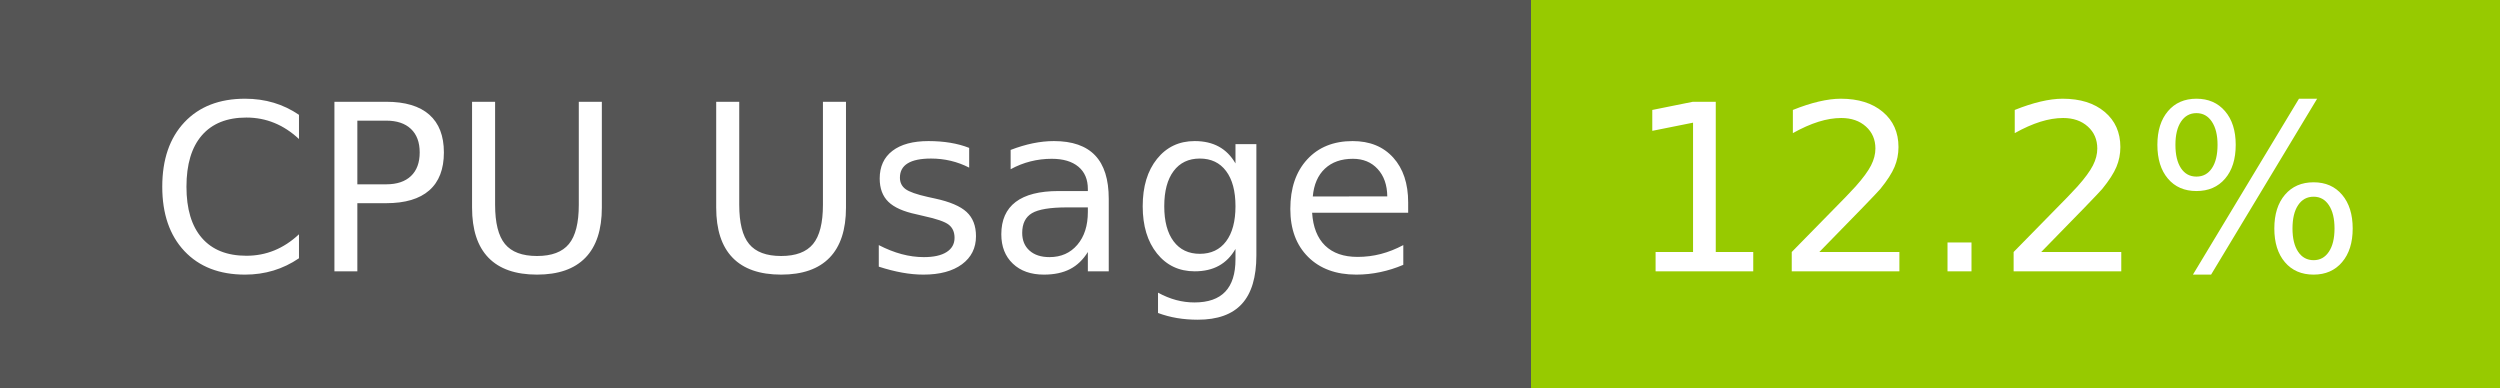
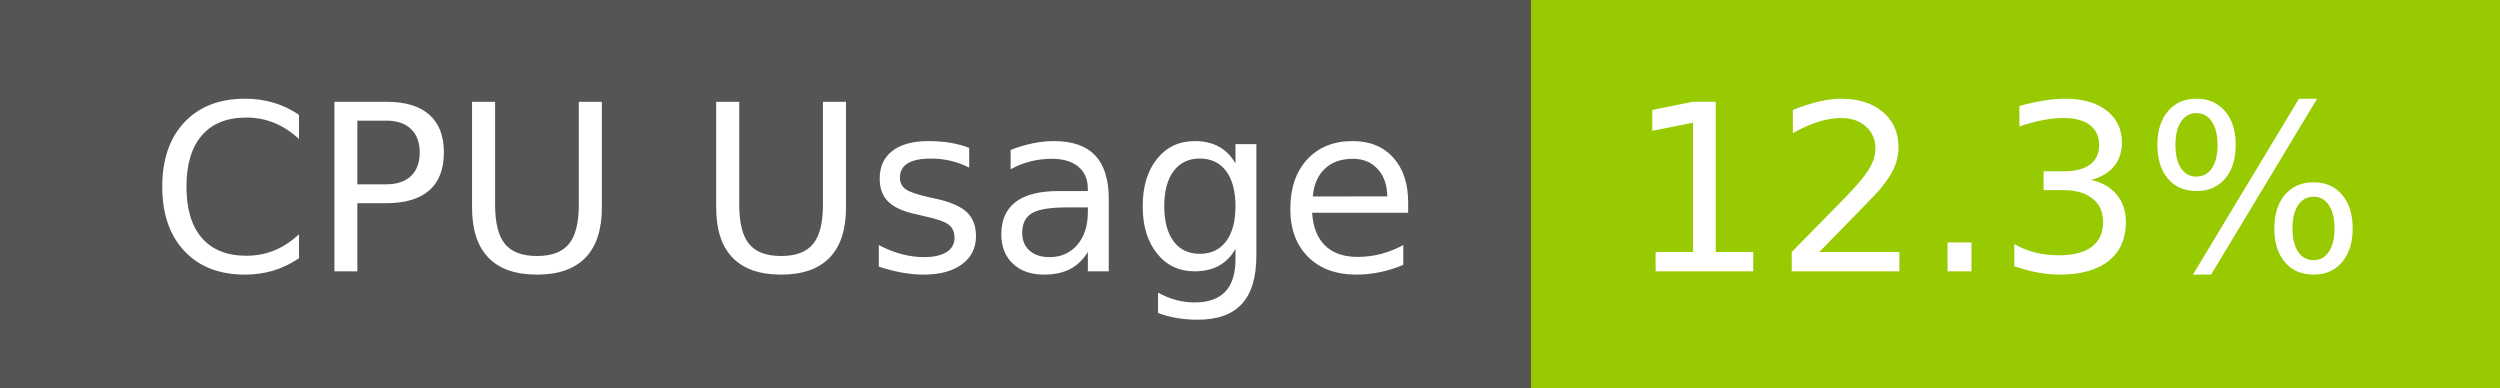
- <svg xmlns="http://www.w3.org/2000/svg" width="129" height="20" role="img" aria-label="CPU Usage: 12.2%">
+ <svg xmlns="http://www.w3.org/2000/svg" width="129" height="20" role="img" aria-label="CPU Usage: 12.3%">
  <g shape-rendering="crispEdges">
    <rect width="79" height="20" fill="#555" />
    <rect x="79" width="50" height="20" fill="#97ca00" />
  </g>
  <g fill="#fff" text-anchor="middle" font-family="Verdana,Geneva,DejaVu Sans,sans-serif" text-rendering="geometricPrecision" font-size="120">
    <text x="405" y="140" transform="scale(.1)" fill="#fff" textLength="665">CPU Usage</text>
-     <text x="1030" y="140" transform="scale(.1)" fill="#fff" textLength="390">12.2%</text>
+     <text x="1030" y="140" transform="scale(.1)" fill="#fff" textLength="390">12.3%</text>
  </g>
</svg>
